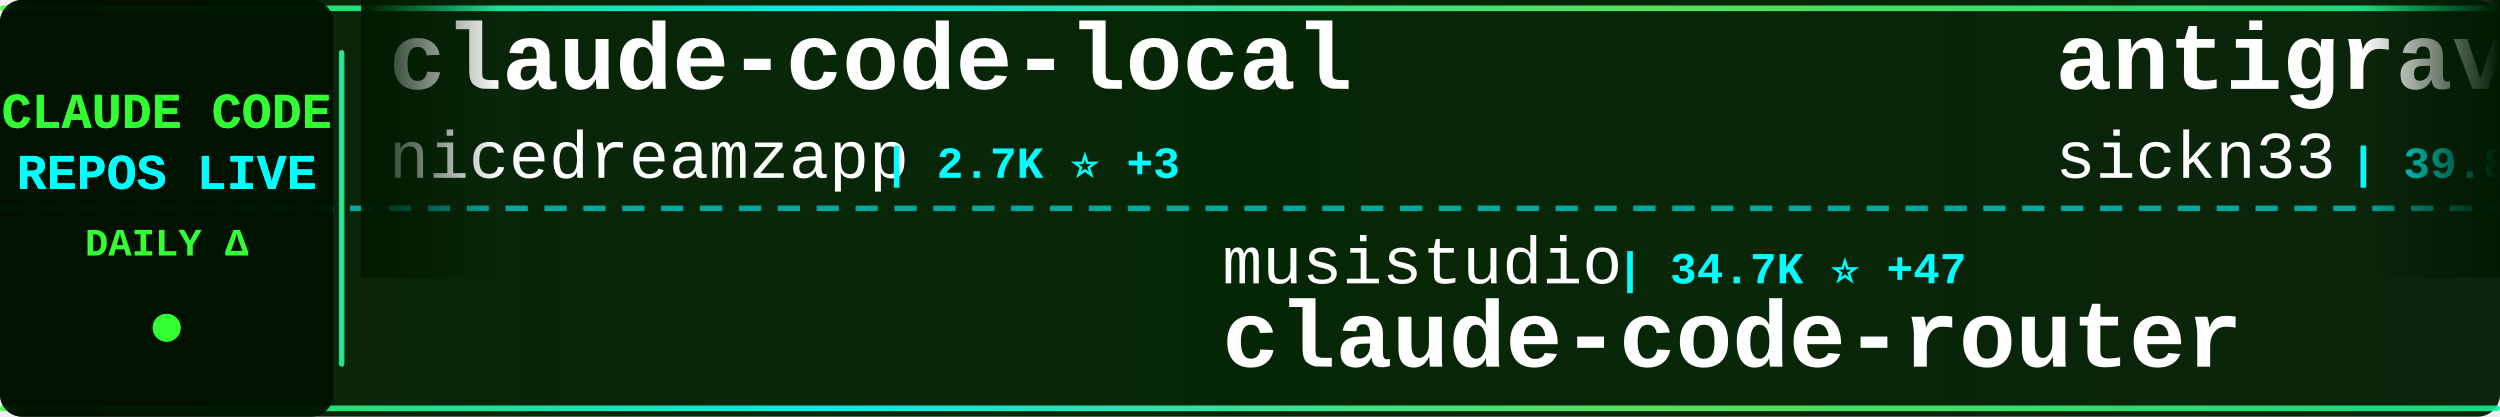
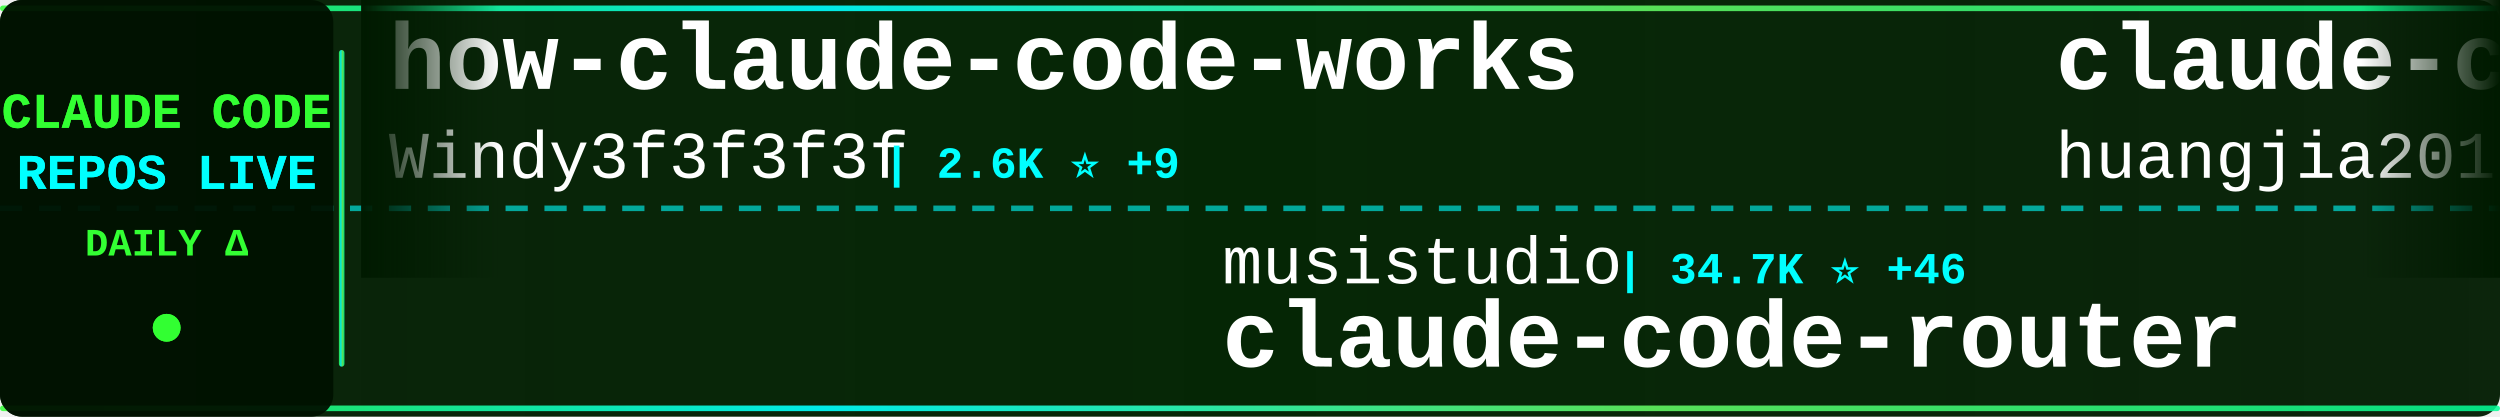
<svg xmlns="http://www.w3.org/2000/svg" width="900" height="150">
  <defs>
    <linearGradient id="tickerBg" x1="0%" y1="0%" x2="100%" y2="0%">
      <stop offset="0%" style="stop-color:#001a00;stop-opacity:0.95" />
      <stop offset="50%" style="stop-color:#002200;stop-opacity:0.98" />
      <stop offset="100%" style="stop-color:#001a00;stop-opacity:0.95" />
    </linearGradient>
    <linearGradient id="borderGrad" x1="0%" y1="0%" x2="100%" y2="0%">
      <stop offset="0%" style="stop-color:#33ff33;stop-opacity:0.85">
        <animate attributeName="stop-opacity" values="0.85;1;0.85" dur="2s" repeatCount="indefinite" />
      </stop>
      <stop offset="33%" style="stop-color:#00ffff;stop-opacity:0.9">
        <animate attributeName="stop-opacity" values="0.9;1;0.9" dur="2.2s" repeatCount="indefinite" />
      </stop>
      <stop offset="66%" style="stop-color:#66ff66;stop-opacity:0.85">
        <animate attributeName="stop-opacity" values="0.85;1;0.85" dur="1.8s" repeatCount="indefinite" />
      </stop>
      <stop offset="100%" style="stop-color:#00ff99;stop-opacity:0.85">
        <animate attributeName="stop-opacity" values="0.85;1;0.85" dur="2s" repeatCount="indefinite" />
      </stop>
    </linearGradient>
    <filter id="textGlow">
      <feGaussianBlur stdDeviation="0.1" result="coloredBlur" />
      <feMerge>
        <feMergeNode in="coloredBlur" />
        <feMergeNode in="SourceGraphic" />
      </feMerge>
    </filter>
    <filter id="metricGlow">
      <feGaussianBlur stdDeviation="0.2" result="coloredBlur" />
      <feMerge>
        <feMergeNode in="coloredBlur" />
        <feMergeNode in="SourceGraphic" />
      </feMerge>
    </filter>
    <linearGradient id="leftFade" x1="0%" y1="0%" x2="100%" y2="0%">
      <stop offset="0%" style="stop-color:#001a00;stop-opacity:1" />
      <stop offset="100%" style="stop-color:#001a00;stop-opacity:0" />
    </linearGradient>
    <linearGradient id="rightFade" x1="0%" y1="0%" x2="100%" y2="0%">
      <stop offset="0%" style="stop-color:#001a00;stop-opacity:0" />
      <stop offset="100%" style="stop-color:#001a00;stop-opacity:1" />
    </linearGradient>
  </defs>
  <rect width="900" height="150" fill="url(#tickerBg)" rx="8" />
  <rect x="0" y="2" width="900" height="2" fill="url(#borderGrad)" rx="1" />
  <rect x="0" y="146" width="900" height="2" fill="url(#borderGrad)" rx="1" />
  <line x1="0" y1="75" x2="900" y2="75" stroke="#00ffff" stroke-width="2" stroke-dasharray="8 6" opacity="0.6" />
  <rect x="0" y="0" width="120" height="150" fill="#001100" opacity="0.95" rx="8" />
  <text x="60" y="46" font-family="'Courier New', monospace" font-size="18" font-weight="bold" fill="#33ff33" text-anchor="middle" filter="url(#textGlow)">
    CLAUDE CODE
  </text>
  <text x="60" y="68" font-family="'Courier New', monospace" font-size="18" font-weight="bold" fill="#00ffff" text-anchor="middle" filter="url(#textGlow)">
    REPOS LIVE
  </text>
  <text x="60" y="92" font-family="'Courier New', monospace" font-size="14" font-weight="bold" fill="#33ff33" text-anchor="middle">
    DAILY Δ
  </text>
  <circle cx="60" cy="118" r="5" fill="#33ff33" filter="url(#metricGlow)">
    <animate attributeName="r" values="4;6;4" dur="1.5s" repeatCount="indefinite" />
    <animate attributeName="opacity" values="0.6;1;0.6" dur="1.5s" repeatCount="indefinite" />
  </circle>
  <rect x="122" y="18" width="2" height="114" fill="url(#borderGrad)" rx="1" />
  <clipPath id="tickerClip">
    <rect x="130" y="0" width="770" height="150" />
  </clipPath>
  <g clip-path="url(#tickerClip)">
    <g id="tickerItems">
      <animateTransform attributeName="transform" attributeType="XML" type="translate" from="0 0" to="-3000 0" dur="54s" repeatCount="indefinite" />
      <g transform="translate(0, 0)">
-         <text x="140" y="32" font-family="'Courier New', monospace" font-size="34" font-weight="bold" fill="#ffffff">claude-code-local</text>
-         <text x="140" y="64" font-family="'Courier New', monospace" font-size="24" font-weight="normal" fill="#ffffff" opacity="1.0">nicedreamzapp</text>
-         <text x="318" y="64" font-family="'Courier New', monospace" font-size="16" font-weight="bold" fill="#00ffff"> | 2.7K ⭐ +3</text>
+         <text x="140" y="32" font-family="'Courier New', monospace" font-size="34" font-weight="bold" fill="#ffffff">how-claude-code-works</text>
+         <text x="140" y="64" font-family="'Courier New', monospace" font-size="24" font-weight="normal" fill="#ffffff" opacity="1.0">Windy3f3f3f3f</text>
+         <text x="318" y="64" font-family="'Courier New', monospace" font-size="16" font-weight="bold" fill="#00ffff"> | 2.6K ⭐ +9</text>
      </g>
      <g transform="translate(300, 0)">
        <text x="140" y="102" font-family="'Courier New', monospace" font-size="24" font-weight="normal" fill="#ffffff" opacity="1.0">musistudio</text>
-         <text x="282" y="102" font-family="'Courier New', monospace" font-size="16" font-weight="bold" fill="#00ffff"> | 34.7K ⭐ +47</text>
+         <text x="282" y="102" font-family="'Courier New', monospace" font-size="16" font-weight="bold" fill="#00ffff"> | 34.7K ⭐ +46</text>
        <text x="140" y="132" font-family="'Courier New', monospace" font-size="34" font-weight="bold" fill="#ffffff">claude-code-router</text>
      </g>
      <g transform="translate(600, 0)">
-         <text x="140" y="32" font-family="'Courier New', monospace" font-size="34" font-weight="bold" fill="#ffffff">antigravity-awesome-skil...</text>
-         <text x="140" y="64" font-family="'Courier New', monospace" font-size="24" font-weight="normal" fill="#ffffff" opacity="1.0">sickn33</text>
-         <text x="246" y="64" font-family="'Courier New', monospace" font-size="16" font-weight="bold" fill="#00ffff"> | 39.8K ⭐ +102</text>
+         <text x="140" y="32" font-family="'Courier New', monospace" font-size="34" font-weight="bold" fill="#ffffff">claude-code-engineering</text>
+         <text x="140" y="64" font-family="'Courier New', monospace" font-size="24" font-weight="normal" fill="#ffffff" opacity="1.0">huangjia2019</text>
+         <text x="306" y="64" font-family="'Courier New', monospace" font-size="16" font-weight="bold" fill="#00ffff"> | 777 ⭐ +4</text>
      </g>
      <g transform="translate(900, 0)">
-         <text x="140" y="102" font-family="'Courier New', monospace" font-size="24" font-weight="normal" fill="#ffffff" opacity="1.0">luongnv89</text>
-         <text x="270" y="102" font-family="'Courier New', monospace" font-size="16" font-weight="bold" fill="#00ffff"> | 35.0K ⭐ +73</text>
-         <text x="140" y="132" font-family="'Courier New', monospace" font-size="34" font-weight="bold" fill="#ffffff">claude-howto</text>
+         <text x="140" y="102" font-family="'Courier New', monospace" font-size="24" font-weight="normal" fill="#ffffff" opacity="1.0">anthropics</text>
+         <text x="282" y="102" font-family="'Courier New', monospace" font-size="16" font-weight="bold" fill="#00ffff"> | 7.9K ⭐ +11</text>
+         <text x="140" y="132" font-family="'Courier New', monospace" font-size="34" font-weight="bold" fill="#ffffff">claude-code-action</text>
      </g>
      <g transform="translate(1200, 0)">
-         <text x="140" y="32" font-family="'Courier New', monospace" font-size="34" font-weight="bold" fill="#ffffff">claude-coder</text>
-         <text x="140" y="64" font-family="'Courier New', monospace" font-size="24" font-weight="normal" fill="#ffffff" opacity="1.0">kodu-ai</text>
-         <text x="246" y="64" font-family="'Courier New', monospace" font-size="16" font-weight="bold" fill="#00ffff"> | 5.3K ⭐</text>
+         <text x="140" y="32" font-family="'Courier New', monospace" font-size="34" font-weight="bold" fill="#ffffff">claude-code-hooks-master...</text>
+         <text x="140" y="64" font-family="'Courier New', monospace" font-size="24" font-weight="normal" fill="#ffffff" opacity="1.0">disler</text>
+         <text x="234" y="64" font-family="'Courier New', monospace" font-size="16" font-weight="bold" fill="#00ffff"> | 3.7K ⭐ +1</text>
      </g>
      <g transform="translate(1500, 0)">
-         <text x="140" y="102" font-family="'Courier New', monospace" font-size="24" font-weight="normal" fill="#ffffff" opacity="1.0">Maciek-roboblog</text>
-         <text x="342" y="102" font-family="'Courier New', monospace" font-size="16" font-weight="bold" fill="#00ffff"> | 8.1K ⭐ +13</text>
-         <text x="140" y="132" font-family="'Courier New', monospace" font-size="34" font-weight="bold" fill="#ffffff">Claude-Code-Usage-Monito...</text>
+         <text x="140" y="102" font-family="'Courier New', monospace" font-size="24" font-weight="normal" fill="#ffffff" opacity="1.0">fuergaosi233</text>
+         <text x="306" y="102" font-family="'Courier New', monospace" font-size="16" font-weight="bold" fill="#00ffff"> | 2.6K ⭐ +6</text>
+         <text x="140" y="132" font-family="'Courier New', monospace" font-size="34" font-weight="bold" fill="#ffffff">claude-code-proxy</text>
      </g>
      <g transform="translate(1800, 0)">
-         <text x="140" y="32" font-family="'Courier New', monospace" font-size="34" font-weight="bold" fill="#ffffff">claude-code-best-practic...</text>
-         <text x="140" y="64" font-family="'Courier New', monospace" font-size="24" font-weight="normal" fill="#ffffff" opacity="1.0">shanraisshan</text>
-         <text x="306" y="64" font-family="'Courier New', monospace" font-size="16" font-weight="bold" fill="#00ffff"> | 56.5K ⭐ +140</text>
+         <text x="140" y="32" font-family="'Courier New', monospace" font-size="34" font-weight="bold" fill="#ffffff">Claude-Code-Workflow</text>
+         <text x="140" y="64" font-family="'Courier New', monospace" font-size="24" font-weight="normal" fill="#ffffff" opacity="1.0">catlog22</text>
+         <text x="258" y="64" font-family="'Courier New', monospace" font-size="16" font-weight="bold" fill="#00ffff"> | 2.1K ⭐ +4</text>
      </g>
      <g transform="translate(2100, 0)">
-         <text x="140" y="102" font-family="'Courier New', monospace" font-size="24" font-weight="normal" fill="#ffffff" opacity="1.0">alejandrobalderas</text>
-         <text x="366" y="102" font-family="'Courier New', monospace" font-size="16" font-weight="bold" fill="#00ffff"> | 2.2K ⭐ +5</text>
-         <text x="140" y="132" font-family="'Courier New', monospace" font-size="34" font-weight="bold" fill="#ffffff">claude-code-from-source</text>
+         <text x="140" y="102" font-family="'Courier New', monospace" font-size="24" font-weight="normal" fill="#ffffff" opacity="1.0">alirezarezvani</text>
+         <text x="330" y="102" font-family="'Courier New', monospace" font-size="16" font-weight="bold" fill="#00ffff"> | 17.2K ⭐ +122</text>
+         <text x="140" y="132" font-family="'Courier New', monospace" font-size="34" font-weight="bold" fill="#ffffff">claude-skills</text>
      </g>
      <g transform="translate(2400, 0)">
-         <text x="140" y="32" font-family="'Courier New', monospace" font-size="34" font-weight="bold" fill="#ffffff">ralph-claude-code</text>
-         <text x="140" y="64" font-family="'Courier New', monospace" font-size="24" font-weight="normal" fill="#ffffff" opacity="1.0">frankbria</text>
-         <text x="270" y="64" font-family="'Courier New', monospace" font-size="16" font-weight="bold" fill="#00ffff"> | 9.3K ⭐ +7</text>
+         <text x="140" y="32" font-family="'Courier New', monospace" font-size="34" font-weight="bold" fill="#ffffff">claude-code-templates</text>
+         <text x="140" y="64" font-family="'Courier New', monospace" font-size="24" font-weight="normal" fill="#ffffff" opacity="1.0">davila7</text>
+         <text x="246" y="64" font-family="'Courier New', monospace" font-size="16" font-weight="bold" fill="#00ffff"> | 27.8K ⭐ +22</text>
      </g>
      <g transform="translate(2700, 0)">
-         <text x="140" y="102" font-family="'Courier New', monospace" font-size="24" font-weight="normal" fill="#ffffff" opacity="1.0">fazxes</text>
-         <text x="234" y="102" font-family="'Courier New', monospace" font-size="16" font-weight="bold" fill="#00ffff"> | 219 ⭐</text>
-         <text x="140" y="132" font-family="'Courier New', monospace" font-size="34" font-weight="bold" fill="#ffffff">Claude-code</text>
+         <text x="140" y="102" font-family="'Courier New', monospace" font-size="24" font-weight="normal" fill="#ffffff" opacity="1.0">huangserva</text>
+         <text x="282" y="102" font-family="'Courier New', monospace" font-size="16" font-weight="bold" fill="#00ffff"> | 597 ⭐ +2</text>
+         <text x="140" y="132" font-family="'Courier New', monospace" font-size="34" font-weight="bold" fill="#ffffff">claude-code-cli</text>
      </g>
      <g transform="translate(3000, 0)">
-         <text x="140" y="32" font-family="'Courier New', monospace" font-size="34" font-weight="bold" fill="#ffffff">claude-code-local</text>
-         <text x="140" y="64" font-family="'Courier New', monospace" font-size="24" font-weight="normal" fill="#ffffff" opacity="1.0">nicedreamzapp</text>
-         <text x="318" y="64" font-family="'Courier New', monospace" font-size="16" font-weight="bold" fill="#00ffff"> | 2.7K ⭐ +3</text>
+         <text x="140" y="32" font-family="'Courier New', monospace" font-size="34" font-weight="bold" fill="#ffffff">how-claude-code-works</text>
+         <text x="140" y="64" font-family="'Courier New', monospace" font-size="24" font-weight="normal" fill="#ffffff" opacity="1.0">Windy3f3f3f3f</text>
+         <text x="318" y="64" font-family="'Courier New', monospace" font-size="16" font-weight="bold" fill="#00ffff"> | 2.6K ⭐ +9</text>
      </g>
      <g transform="translate(3300, 0)">
        <text x="140" y="102" font-family="'Courier New', monospace" font-size="24" font-weight="normal" fill="#ffffff" opacity="1.0">musistudio</text>
-         <text x="282" y="102" font-family="'Courier New', monospace" font-size="16" font-weight="bold" fill="#00ffff"> | 34.7K ⭐ +47</text>
+         <text x="282" y="102" font-family="'Courier New', monospace" font-size="16" font-weight="bold" fill="#00ffff"> | 34.7K ⭐ +46</text>
        <text x="140" y="132" font-family="'Courier New', monospace" font-size="34" font-weight="bold" fill="#ffffff">claude-code-router</text>
      </g>
      <g transform="translate(3600, 0)">
-         <text x="140" y="32" font-family="'Courier New', monospace" font-size="34" font-weight="bold" fill="#ffffff">antigravity-awesome-skil...</text>
-         <text x="140" y="64" font-family="'Courier New', monospace" font-size="24" font-weight="normal" fill="#ffffff" opacity="1.0">sickn33</text>
-         <text x="246" y="64" font-family="'Courier New', monospace" font-size="16" font-weight="bold" fill="#00ffff"> | 39.8K ⭐ +102</text>
+         <text x="140" y="32" font-family="'Courier New', monospace" font-size="34" font-weight="bold" fill="#ffffff">claude-code-engineering</text>
+         <text x="140" y="64" font-family="'Courier New', monospace" font-size="24" font-weight="normal" fill="#ffffff" opacity="1.0">huangjia2019</text>
+         <text x="306" y="64" font-family="'Courier New', monospace" font-size="16" font-weight="bold" fill="#00ffff"> | 777 ⭐ +4</text>
      </g>
      <g transform="translate(3900, 0)">
-         <text x="140" y="102" font-family="'Courier New', monospace" font-size="24" font-weight="normal" fill="#ffffff" opacity="1.0">luongnv89</text>
-         <text x="270" y="102" font-family="'Courier New', monospace" font-size="16" font-weight="bold" fill="#00ffff"> | 35.0K ⭐ +73</text>
-         <text x="140" y="132" font-family="'Courier New', monospace" font-size="34" font-weight="bold" fill="#ffffff">claude-howto</text>
+         <text x="140" y="102" font-family="'Courier New', monospace" font-size="24" font-weight="normal" fill="#ffffff" opacity="1.0">anthropics</text>
+         <text x="282" y="102" font-family="'Courier New', monospace" font-size="16" font-weight="bold" fill="#00ffff"> | 7.9K ⭐ +11</text>
+         <text x="140" y="132" font-family="'Courier New', monospace" font-size="34" font-weight="bold" fill="#ffffff">claude-code-action</text>
      </g>
    </g>
  </g>
  <rect x="130" y="0" width="50" height="100" fill="url(#leftFade)" />
  <rect x="850" y="0" width="50" height="100" fill="url(#rightFade)" />
</svg>
